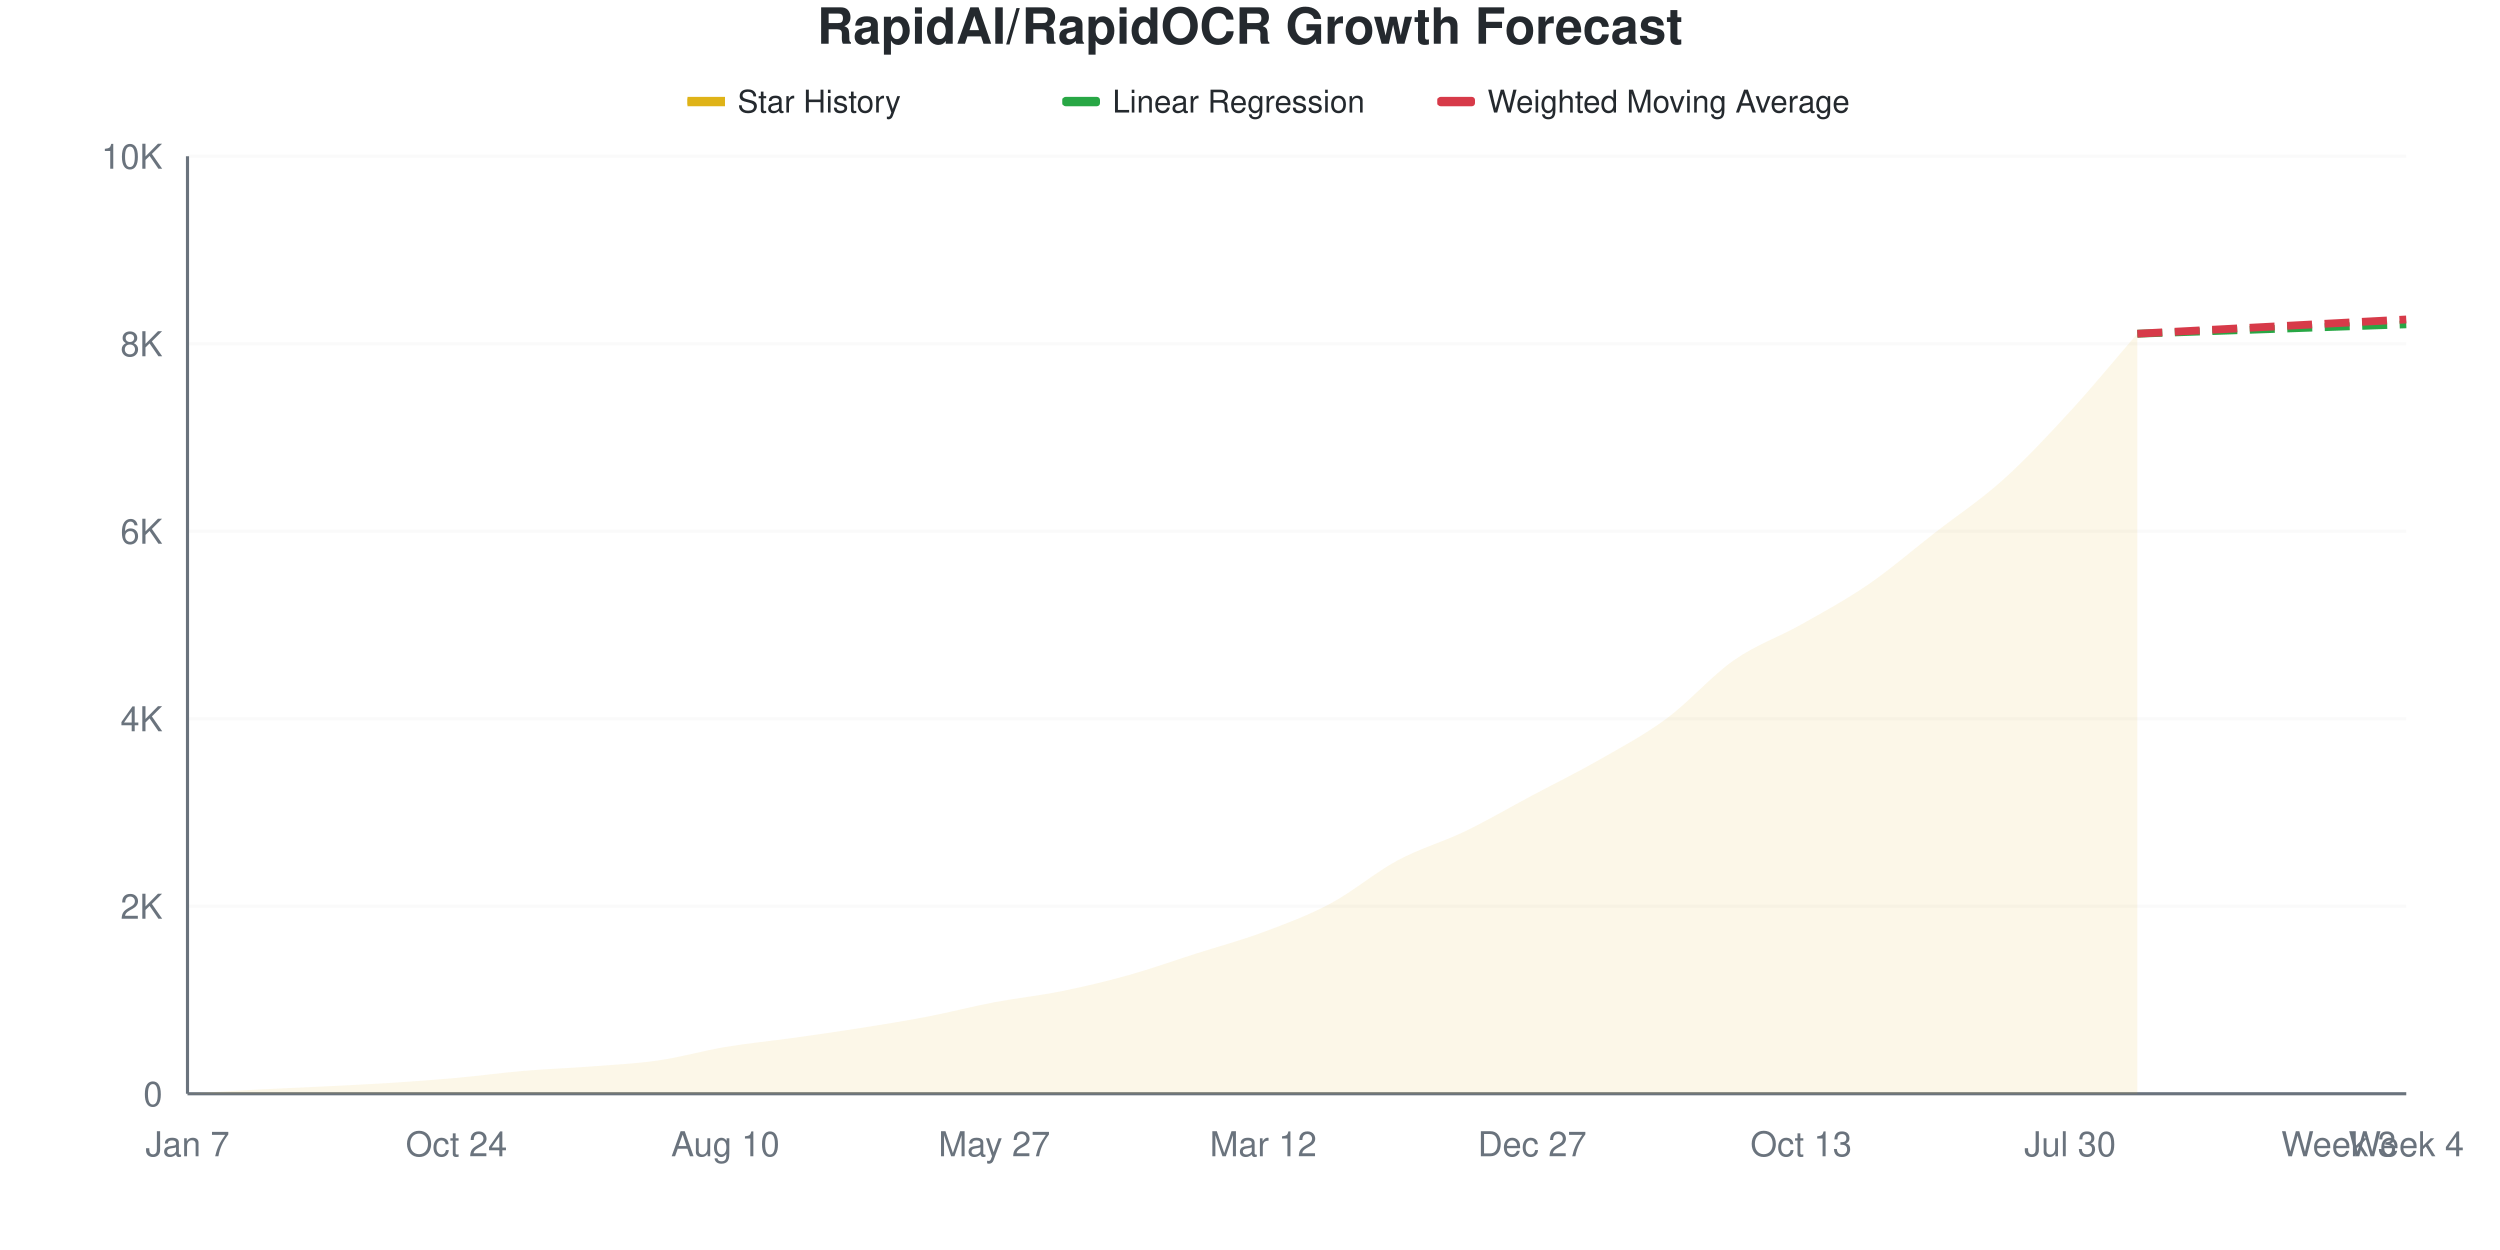
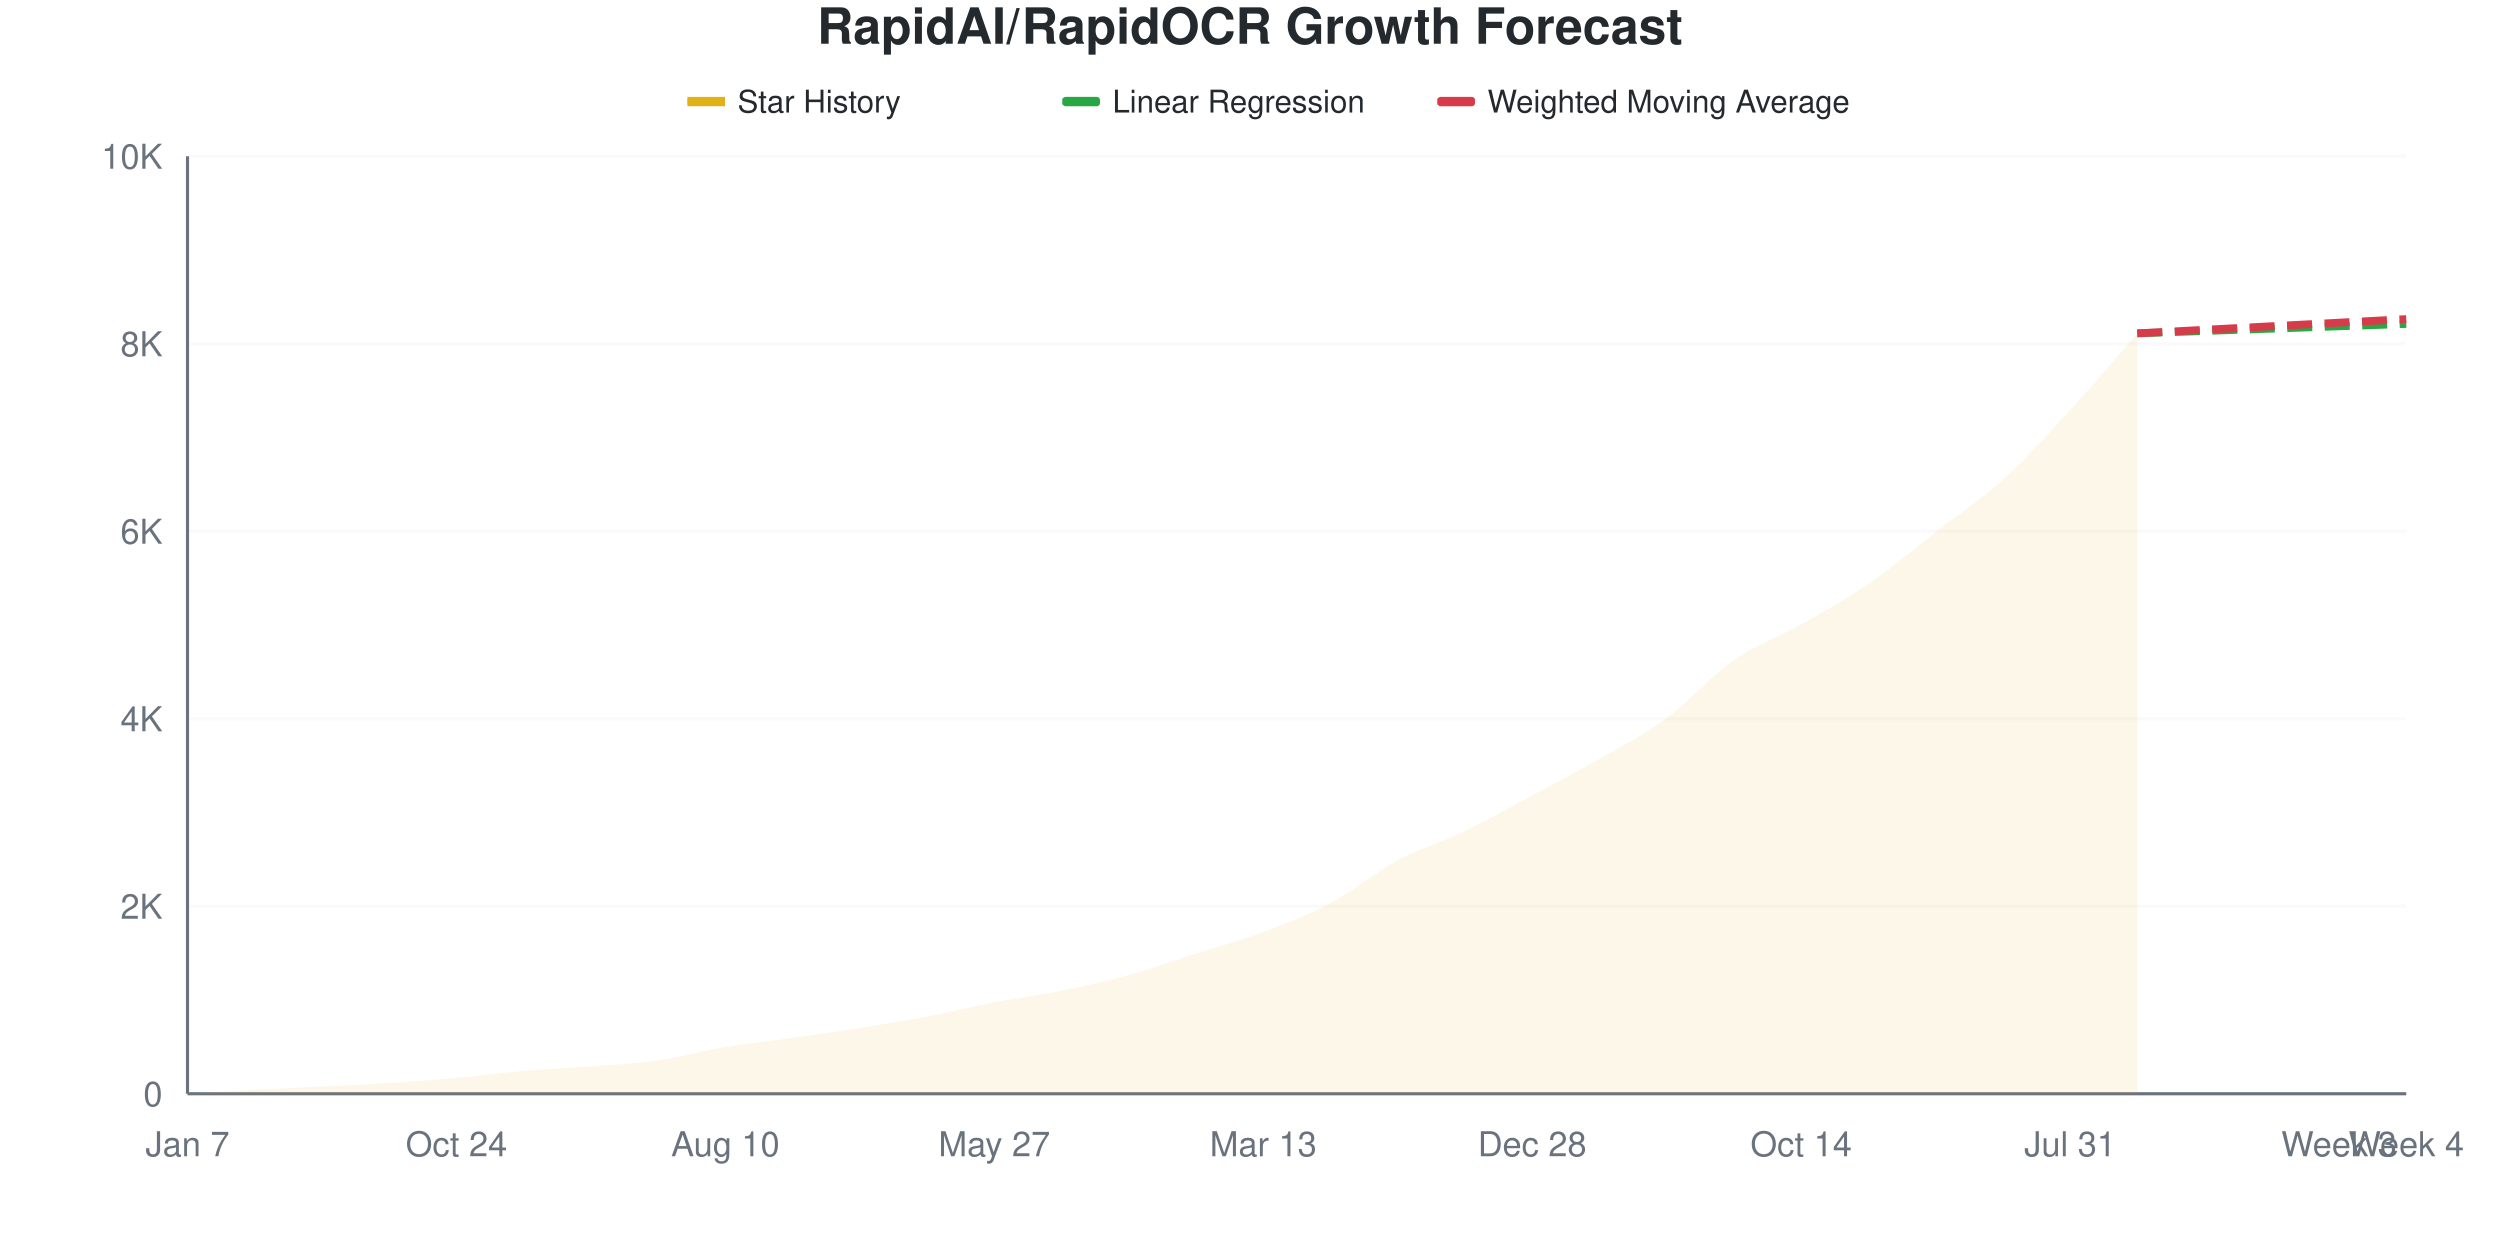
<svg xmlns="http://www.w3.org/2000/svg" viewBox="0 0 800 400" width="800" height="400">
  <style>
    @keyframes drawLine {
      to { stroke-dashoffset: 0; }
    }
    @keyframes fadeInPoint {
      from { opacity: 0; }
      to { opacity: 1; }
    }
    .data-line-0 {
      stroke-dasharray: 1038;
      stroke-dashoffset: 1038;
      animation: drawLine 2s ease-out forwards;
    }
    .data-point {
      opacity: 0;
      animation: fadeInPoint 0.5s ease-out forwards;
    }
    .chart-bg { fill: #fff; }
    .chart-text { fill: #24292e; }
    .chart-muted { fill: #6a737d; }
    .chart-grid { stroke: #eee; }
    .chart-axis { stroke: #6a737d; }
    @media (prefers-color-scheme: dark) {
      .chart-bg { fill: #0d1117; }
      .chart-text { fill: #e6edf3; }
      .chart-muted { fill: #8b949e; }
      .chart-grid { stroke: #21262d; }
      .chart-axis { stroke: #8b949e; }
    }
  </style>
  <rect width="800" height="400" class="chart-bg" />
  <text x="400" y="14" text-anchor="middle" class="chart-text" font-size="16" font-weight="bold" font-family="-apple-system, BlinkMacSystemFont, 'Segoe UI', Helvetica, Arial, sans-serif">RapidAI/RapidOCR Growth Forecast</text>
  <g class="legend">
    <rect x="220" y="31" width="12" height="3" fill="#dfb317" />
    <line x1="220" y1="32.5" x2="232" y2="32.5" stroke="#dfb317" stroke-width="2" />
    <text x="236" y="36" class="chart-text" font-size="10" font-family="-apple-system, BlinkMacSystemFont, 'Segoe UI', Helvetica, Arial, sans-serif">Star History</text>
    <rect x="340" y="31" width="12" height="3" fill="#28a745" rx="1" />
    <line x1="340" y1="32.5" x2="352" y2="32.5" stroke="#28a745" stroke-width="2" stroke-dasharray="4,2" />
    <text x="356" y="36" class="chart-text" font-size="10" font-family="-apple-system, BlinkMacSystemFont, 'Segoe UI', Helvetica, Arial, sans-serif">Linear Regression</text>
    <rect x="460" y="31" width="12" height="3" fill="#d73a49" rx="1" />
    <line x1="460" y1="32.5" x2="472" y2="32.5" stroke="#d73a49" stroke-width="2" stroke-dasharray="4,2" />
    <text x="476" y="36" class="chart-text" font-size="10" font-family="-apple-system, BlinkMacSystemFont, 'Segoe UI', Helvetica, Arial, sans-serif">Weighted Moving Average</text>
  </g>
  <g class="grid">
    <line x1="60" y1="350" x2="770" y2="350" class="chart-grid" stroke-opacity="0.3" />
    <text x="52" y="354" text-anchor="end" class="chart-muted" font-size="11" font-family="-apple-system, BlinkMacSystemFont, 'Segoe UI', Helvetica, Arial, sans-serif">0</text>
    <line x1="60" y1="290" x2="770" y2="290" class="chart-grid" stroke-opacity="0.3" />
    <text x="52" y="294" text-anchor="end" class="chart-muted" font-size="11" font-family="-apple-system, BlinkMacSystemFont, 'Segoe UI', Helvetica, Arial, sans-serif">2K</text>
    <line x1="60" y1="230" x2="770" y2="230" class="chart-grid" stroke-opacity="0.3" />
    <text x="52" y="234" text-anchor="end" class="chart-muted" font-size="11" font-family="-apple-system, BlinkMacSystemFont, 'Segoe UI', Helvetica, Arial, sans-serif">4K</text>
    <line x1="60" y1="170" x2="770" y2="170" class="chart-grid" stroke-opacity="0.3" />
    <text x="52" y="174" text-anchor="end" class="chart-muted" font-size="11" font-family="-apple-system, BlinkMacSystemFont, 'Segoe UI', Helvetica, Arial, sans-serif">6K</text>
    <line x1="60" y1="110" x2="770" y2="110" class="chart-grid" stroke-opacity="0.3" />
    <text x="52" y="114" text-anchor="end" class="chart-muted" font-size="11" font-family="-apple-system, BlinkMacSystemFont, 'Segoe UI', Helvetica, Arial, sans-serif">8K</text>
    <line x1="60" y1="50" x2="770" y2="50" class="chart-grid" stroke-opacity="0.3" />
    <text x="52" y="54" text-anchor="end" class="chart-muted" font-size="11" font-family="-apple-system, BlinkMacSystemFont, 'Segoe UI', Helvetica, Arial, sans-serif">10K</text>
  </g>
  <g class="milestones">
    
  </g>
  <g class="x-axis">
    <text x="60" y="370" text-anchor="middle" class="chart-muted" font-size="11" font-family="-apple-system, BlinkMacSystemFont, 'Segoe UI', Helvetica, Arial, sans-serif">Jan 7</text>
    <text x="146.061" y="370" text-anchor="middle" class="chart-muted" font-size="11" font-family="-apple-system, BlinkMacSystemFont, 'Segoe UI', Helvetica, Arial, sans-serif">Oct 24</text>
    <text x="232.121" y="370" text-anchor="middle" class="chart-muted" font-size="11" font-family="-apple-system, BlinkMacSystemFont, 'Segoe UI', Helvetica, Arial, sans-serif">Aug 10</text>
    <text x="318.182" y="370" text-anchor="middle" class="chart-muted" font-size="11" font-family="-apple-system, BlinkMacSystemFont, 'Segoe UI', Helvetica, Arial, sans-serif">May 27</text>
-     <text x="404.242" y="370" text-anchor="middle" class="chart-muted" font-size="11" font-family="-apple-system, BlinkMacSystemFont, 'Segoe UI', Helvetica, Arial, sans-serif">Mar 12</text>
-     <text x="490.303" y="370" text-anchor="middle" class="chart-muted" font-size="11" font-family="-apple-system, BlinkMacSystemFont, 'Segoe UI', Helvetica, Arial, sans-serif">Dec 27</text>
-     <text x="576.364" y="370" text-anchor="middle" class="chart-muted" font-size="11" font-family="-apple-system, BlinkMacSystemFont, 'Segoe UI', Helvetica, Arial, sans-serif">Oct 13</text>
-     <text x="662.424" y="370" text-anchor="middle" class="chart-muted" font-size="11" font-family="-apple-system, BlinkMacSystemFont, 'Segoe UI', Helvetica, Arial, sans-serif">Jul 30</text>
+     <text x="404.242" y="370" text-anchor="middle" class="chart-muted" font-size="11" font-family="-apple-system, BlinkMacSystemFont, 'Segoe UI', Helvetica, Arial, sans-serif">Mar 13</text>
+     <text x="490.303" y="370" text-anchor="middle" class="chart-muted" font-size="11" font-family="-apple-system, BlinkMacSystemFont, 'Segoe UI', Helvetica, Arial, sans-serif">Dec 28</text>
+     <text x="576.364" y="370" text-anchor="middle" class="chart-muted" font-size="11" font-family="-apple-system, BlinkMacSystemFont, 'Segoe UI', Helvetica, Arial, sans-serif">Oct 14</text>
+     <text x="662.424" y="370" text-anchor="middle" class="chart-muted" font-size="11" font-family="-apple-system, BlinkMacSystemFont, 'Segoe UI', Helvetica, Arial, sans-serif">Jul 31</text>
    <text x="748.485" y="370" text-anchor="middle" class="chart-muted" font-size="11" font-family="-apple-system, BlinkMacSystemFont, 'Segoe UI', Helvetica, Arial, sans-serif">Week 3</text>
    <text x="770" y="370" text-anchor="middle" class="chart-muted" font-size="11" font-family="-apple-system, BlinkMacSystemFont, 'Segoe UI', Helvetica, Arial, sans-serif">Week 4</text>
  </g>
  <line x1="60" y1="50" x2="60" y2="350" class="chart-axis" stroke-width="1" />
  <line x1="60" y1="350" x2="770" y2="350" class="chart-axis" stroke-width="1" />
-   <path d="M60,350 L60,349.97 C67.172,349.55 74.343,349.09 81.515,348.71 C88.687,348.33 95.859,348.05 103.03,347.69 C110.202,347.33 117.374,347.01 124.545,346.55 C131.717,346.09 138.889,345.575 146.061,344.93 C153.232,344.285 160.404,343.29 167.576,342.68 C174.747,342.07 181.919,341.825 189.091,341.27 C196.263,340.715 203.434,340.39 210.606,339.35 C217.778,338.31 224.949,336.23 232.121,335.03 C239.293,333.83 246.465,333.155 253.636,332.15 C260.808,331.145 267.98,330.135 275.152,329 C282.323,327.865 289.495,326.72 296.667,325.34 C303.838,323.96 311.01,322.08 318.182,320.72 C325.354,319.36 332.525,318.63 339.697,317.18 C346.869,315.73 354.04,314.025 361.212,312.02 C368.384,310.015 375.556,307.44 382.727,305.15 C389.899,302.86 397.071,300.95 404.242,298.28 C411.414,295.61 418.586,292.96 425.758,289.13 C432.929,285.3 440.101,279.15 447.273,275.3 C454.444,271.45 461.616,269.49 468.788,266.03 C475.96,262.57 483.131,258.36 490.303,254.54 C497.475,250.72 504.646,247.215 511.818,243.11 C518.99,239.005 526.162,235.215 533.333,229.91 C540.505,224.605 547.677,216.29 554.848,211.28 C562.02,206.27 569.192,203.895 576.364,199.85 C583.535,195.805 590.707,191.935 597.879,187.01 C605.051,182.085 612.222,175.87 619.394,170.3 C626.566,164.73 633.737,160.03 640.909,153.59 C648.081,147.15 655.253,139.46 662.424,131.66 C669.596,123.86 676.768,115.08 683.939,106.79 L683.939,350 L60,350 Z" fill="#dfb317" fill-opacity="0.1" />
-   <path d="M60,350 L60,349.97 C67.172,349.55 74.343,349.09 81.515,348.71 C88.687,348.33 95.859,348.05 103.03,347.69 C110.202,347.33 117.374,347.01 124.545,346.55 C131.717,346.09 138.889,345.575 146.061,344.93 C153.232,344.285 160.404,343.29 167.576,342.68 C174.747,342.07 181.919,341.825 189.091,341.27 C196.263,340.715 203.434,340.39 210.606,339.35 C217.778,338.31 224.949,336.23 232.121,335.03 C239.293,333.83 246.465,333.155 253.636,332.15 C260.808,331.145 267.98,330.135 275.152,329 C282.323,327.865 289.495,326.72 296.667,325.34 C303.838,323.96 311.01,322.08 318.182,320.72 C325.354,319.36 332.525,318.63 339.697,317.18 C346.869,315.73 354.04,314.025 361.212,312.02 C368.384,310.015 375.556,307.44 382.727,305.15 C389.899,302.86 397.071,300.95 404.242,298.28 C411.414,295.61 418.586,292.96 425.758,289.13 C432.929,285.3 440.101,279.15 447.273,275.3 C454.444,271.45 461.616,269.49 468.788,266.03 C475.96,262.57 483.131,258.36 490.303,254.54 C497.475,250.72 504.646,247.215 511.818,243.11 C518.99,239.005 526.162,235.215 533.333,229.91 C540.505,224.605 547.677,216.29 554.848,211.28 C562.02,206.27 569.192,203.895 576.364,199.85 C583.535,195.805 590.707,191.935 597.879,187.01 C605.051,182.085 612.222,175.87 619.394,170.3 C626.566,164.73 633.737,160.03 640.909,153.59 C648.081,147.15 655.253,139.46 662.424,131.66 C669.596,123.86 676.768,115.08 683.939,106.79" fill="none" stroke="#dfb317" stroke-width="2.5" class="data-line-0" />
-   <path d="M683.939,106.79 C691.111,106.54 698.283,106.29 705.455,106.04 C712.626,105.79 719.798,105.54 726.97,105.29 C734.141,105.04 741.313,104.79 748.485,104.54 C755.657,104.29 762.828,104.04 770,103.79" fill="none" stroke="#28a745" stroke-width="2.5" stroke-dasharray="8,4" />
-   <path d="M683.939,106.79 C691.111,106.41 698.283,106.03 705.455,105.65 C712.626,105.27 719.798,104.89 726.97,104.51 C734.141,104.13 741.313,103.75 748.485,103.37 C755.657,102.99 762.828,102.61 770,102.23" fill="none" stroke="#d73a49" stroke-width="2.5" stroke-dasharray="8,4" />
+   <path d="M60,350 L60,349.97 C67.172,349.55 74.343,349.09 81.515,348.71 C88.687,348.33 95.859,348.05 103.03,347.69 C110.202,347.33 117.374,347.01 124.545,346.55 C131.717,346.09 138.889,345.575 146.061,344.93 C153.232,344.285 160.404,343.295 167.576,342.68 C174.747,342.065 181.919,341.795 189.091,341.24 C196.263,340.685 203.434,340.385 210.606,339.35 C217.778,338.315 224.949,336.235 232.121,335.03 C239.293,333.825 246.465,333.135 253.636,332.12 C260.808,331.105 267.98,330.075 275.152,328.94 C282.323,327.805 289.495,326.68 296.667,325.31 C303.838,323.94 311.01,322.095 318.182,320.72 C325.354,319.345 332.525,318.51 339.697,317.06 C346.869,315.61 354.04,314.005 361.212,312.02 C368.384,310.035 375.556,307.44 382.727,305.15 C389.899,302.86 397.071,300.975 404.242,298.28 C411.414,295.585 418.586,292.81 425.758,288.98 C432.929,285.15 440.101,279.14 447.273,275.3 C454.444,271.46 461.616,269.405 468.788,265.94 C475.96,262.475 483.131,258.355 490.303,254.51 C497.475,250.665 504.646,246.99 511.818,242.87 C518.99,238.75 526.162,235.065 533.333,229.79 C540.505,224.515 547.677,216.215 554.848,211.22 C562.02,206.225 569.192,203.875 576.364,199.82 C583.535,195.765 590.707,191.815 597.879,186.89 C605.051,181.965 612.222,175.83 619.394,170.27 C626.566,164.71 633.737,160.035 640.909,153.53 C648.081,147.025 655.253,139.05 662.424,131.24 C669.596,123.43 676.768,114.86 683.939,106.67 L683.939,350 L60,350 Z" fill="#dfb317" fill-opacity="0.1" />
+   <path d="M60,350 L60,349.97 C67.172,349.55 74.343,349.09 81.515,348.71 C88.687,348.33 95.859,348.05 103.03,347.69 C110.202,347.33 117.374,347.01 124.545,346.55 C131.717,346.09 138.889,345.575 146.061,344.93 C153.232,344.285 160.404,343.295 167.576,342.68 C174.747,342.065 181.919,341.795 189.091,341.24 C196.263,340.685 203.434,340.385 210.606,339.35 C217.778,338.315 224.949,336.235 232.121,335.03 C239.293,333.825 246.465,333.135 253.636,332.12 C260.808,331.105 267.98,330.075 275.152,328.94 C282.323,327.805 289.495,326.68 296.667,325.31 C303.838,323.94 311.01,322.095 318.182,320.72 C325.354,319.345 332.525,318.51 339.697,317.06 C346.869,315.61 354.04,314.005 361.212,312.02 C368.384,310.035 375.556,307.44 382.727,305.15 C389.899,302.86 397.071,300.975 404.242,298.28 C411.414,295.585 418.586,292.81 425.758,288.98 C432.929,285.15 440.101,279.14 447.273,275.3 C454.444,271.46 461.616,269.405 468.788,265.94 C475.96,262.475 483.131,258.355 490.303,254.51 C497.475,250.665 504.646,246.99 511.818,242.87 C518.99,238.75 526.162,235.065 533.333,229.79 C540.505,224.515 547.677,216.215 554.848,211.22 C562.02,206.225 569.192,203.875 576.364,199.82 C583.535,195.765 590.707,191.815 597.879,186.89 C605.051,181.965 612.222,175.83 619.394,170.27 C626.566,164.71 633.737,160.035 640.909,153.53 C648.081,147.025 655.253,139.05 662.424,131.24 C669.596,123.43 676.768,114.86 683.939,106.67" fill="none" stroke="#dfb317" stroke-width="2.5" class="data-line-0" />
+   <path d="M683.939,106.67 C691.111,106.42 698.283,106.17 705.455,105.92 C712.626,105.67 719.798,105.42 726.97,105.17 C734.141,104.92 741.313,104.67 748.485,104.42 C755.657,104.17 762.828,103.92 770,103.67" fill="none" stroke="#28a745" stroke-width="2.5" stroke-dasharray="8,4" />
+   <path d="M683.939,106.67 C691.111,106.29 698.283,105.91 705.455,105.53 C712.626,105.15 719.798,104.77 726.97,104.39 C734.141,104.01 741.313,103.63 748.485,103.25 C755.657,102.87 762.828,102.49 770,102.11" fill="none" stroke="#d73a49" stroke-width="2.5" stroke-dasharray="8,4" />
  <g class="points">
    <circle cx="60" cy="349.97" r="4" fill="#dfb317" class="data-point" style="animation-delay: 1.50s" />
    <circle cx="81.515" cy="348.71" r="4" fill="#dfb317" class="data-point" style="animation-delay: 1.55s" />
    <circle cx="103.03" cy="347.69" r="4" fill="#dfb317" class="data-point" style="animation-delay: 1.60s" />
    <circle cx="124.545" cy="346.55" r="4" fill="#dfb317" class="data-point" style="animation-delay: 1.65s" />
    <circle cx="146.061" cy="344.93" r="4" fill="#dfb317" class="data-point" style="animation-delay: 1.70s" />
    <circle cx="167.576" cy="342.68" r="4" fill="#dfb317" class="data-point" style="animation-delay: 1.75s" />
-     <circle cx="189.091" cy="341.27" r="4" fill="#dfb317" class="data-point" style="animation-delay: 1.80s" />
+     <circle cx="189.091" cy="341.24" r="4" fill="#dfb317" class="data-point" style="animation-delay: 1.80s" />
    <circle cx="210.606" cy="339.35" r="4" fill="#dfb317" class="data-point" style="animation-delay: 1.85s" />
    <circle cx="232.121" cy="335.03" r="4" fill="#dfb317" class="data-point" style="animation-delay: 1.90s" />
-     <circle cx="253.636" cy="332.15" r="4" fill="#dfb317" class="data-point" style="animation-delay: 1.95s" />
-     <circle cx="275.152" cy="329" r="4" fill="#dfb317" class="data-point" style="animation-delay: 2.00s" />
-     <circle cx="296.667" cy="325.34" r="4" fill="#dfb317" class="data-point" style="animation-delay: 2.05s" />
+     <circle cx="253.636" cy="332.12" r="4" fill="#dfb317" class="data-point" style="animation-delay: 1.95s" />
+     <circle cx="275.152" cy="328.94" r="4" fill="#dfb317" class="data-point" style="animation-delay: 2.00s" />
+     <circle cx="296.667" cy="325.31" r="4" fill="#dfb317" class="data-point" style="animation-delay: 2.05s" />
    <circle cx="318.182" cy="320.72" r="4" fill="#dfb317" class="data-point" style="animation-delay: 2.10s" />
-     <circle cx="339.697" cy="317.18" r="4" fill="#dfb317" class="data-point" style="animation-delay: 2.15s" />
+     <circle cx="339.697" cy="317.06" r="4" fill="#dfb317" class="data-point" style="animation-delay: 2.15s" />
    <circle cx="361.212" cy="312.02" r="4" fill="#dfb317" class="data-point" style="animation-delay: 2.20s" />
    <circle cx="382.727" cy="305.15" r="4" fill="#dfb317" class="data-point" style="animation-delay: 2.25s" />
    <circle cx="404.242" cy="298.28" r="4" fill="#dfb317" class="data-point" style="animation-delay: 2.30s" />
-     <circle cx="425.758" cy="289.13" r="4" fill="#dfb317" class="data-point" style="animation-delay: 2.35s" />
+     <circle cx="425.758" cy="288.98" r="4" fill="#dfb317" class="data-point" style="animation-delay: 2.35s" />
    <circle cx="447.273" cy="275.3" r="4" fill="#dfb317" class="data-point" style="animation-delay: 2.40s" />
-     <circle cx="468.788" cy="266.03" r="4" fill="#dfb317" class="data-point" style="animation-delay: 2.45s" />
-     <circle cx="490.303" cy="254.54" r="4" fill="#dfb317" class="data-point" style="animation-delay: 2.50s" />
-     <circle cx="511.818" cy="243.11" r="4" fill="#dfb317" class="data-point" style="animation-delay: 2.55s" />
-     <circle cx="533.333" cy="229.91" r="4" fill="#dfb317" class="data-point" style="animation-delay: 2.60s" />
-     <circle cx="554.848" cy="211.28" r="4" fill="#dfb317" class="data-point" style="animation-delay: 2.65s" />
-     <circle cx="576.364" cy="199.85" r="4" fill="#dfb317" class="data-point" style="animation-delay: 2.70s" />
-     <circle cx="597.879" cy="187.01" r="4" fill="#dfb317" class="data-point" style="animation-delay: 2.75s" />
-     <circle cx="619.394" cy="170.3" r="4" fill="#dfb317" class="data-point" style="animation-delay: 2.80s" />
-     <circle cx="640.909" cy="153.59" r="4" fill="#dfb317" class="data-point" style="animation-delay: 2.85s" />
-     <circle cx="662.424" cy="131.66" r="4" fill="#dfb317" class="data-point" style="animation-delay: 2.90s" />
-     <circle cx="683.939" cy="106.79" r="4" fill="#dfb317" class="data-point" style="animation-delay: 2.95s" />
+     <circle cx="468.788" cy="265.94" r="4" fill="#dfb317" class="data-point" style="animation-delay: 2.45s" />
+     <circle cx="490.303" cy="254.51" r="4" fill="#dfb317" class="data-point" style="animation-delay: 2.50s" />
+     <circle cx="511.818" cy="242.87" r="4" fill="#dfb317" class="data-point" style="animation-delay: 2.55s" />
+     <circle cx="533.333" cy="229.79" r="4" fill="#dfb317" class="data-point" style="animation-delay: 2.60s" />
+     <circle cx="554.848" cy="211.22" r="4" fill="#dfb317" class="data-point" style="animation-delay: 2.65s" />
+     <circle cx="576.364" cy="199.82" r="4" fill="#dfb317" class="data-point" style="animation-delay: 2.70s" />
+     <circle cx="597.879" cy="186.89" r="4" fill="#dfb317" class="data-point" style="animation-delay: 2.75s" />
+     <circle cx="619.394" cy="170.27" r="4" fill="#dfb317" class="data-point" style="animation-delay: 2.80s" />
+     <circle cx="640.909" cy="153.53" r="4" fill="#dfb317" class="data-point" style="animation-delay: 2.85s" />
+     <circle cx="662.424" cy="131.24" r="4" fill="#dfb317" class="data-point" style="animation-delay: 2.90s" />
+     <circle cx="683.939" cy="106.67" r="4" fill="#dfb317" class="data-point" style="animation-delay: 2.95s" />
  </g>
</svg>
